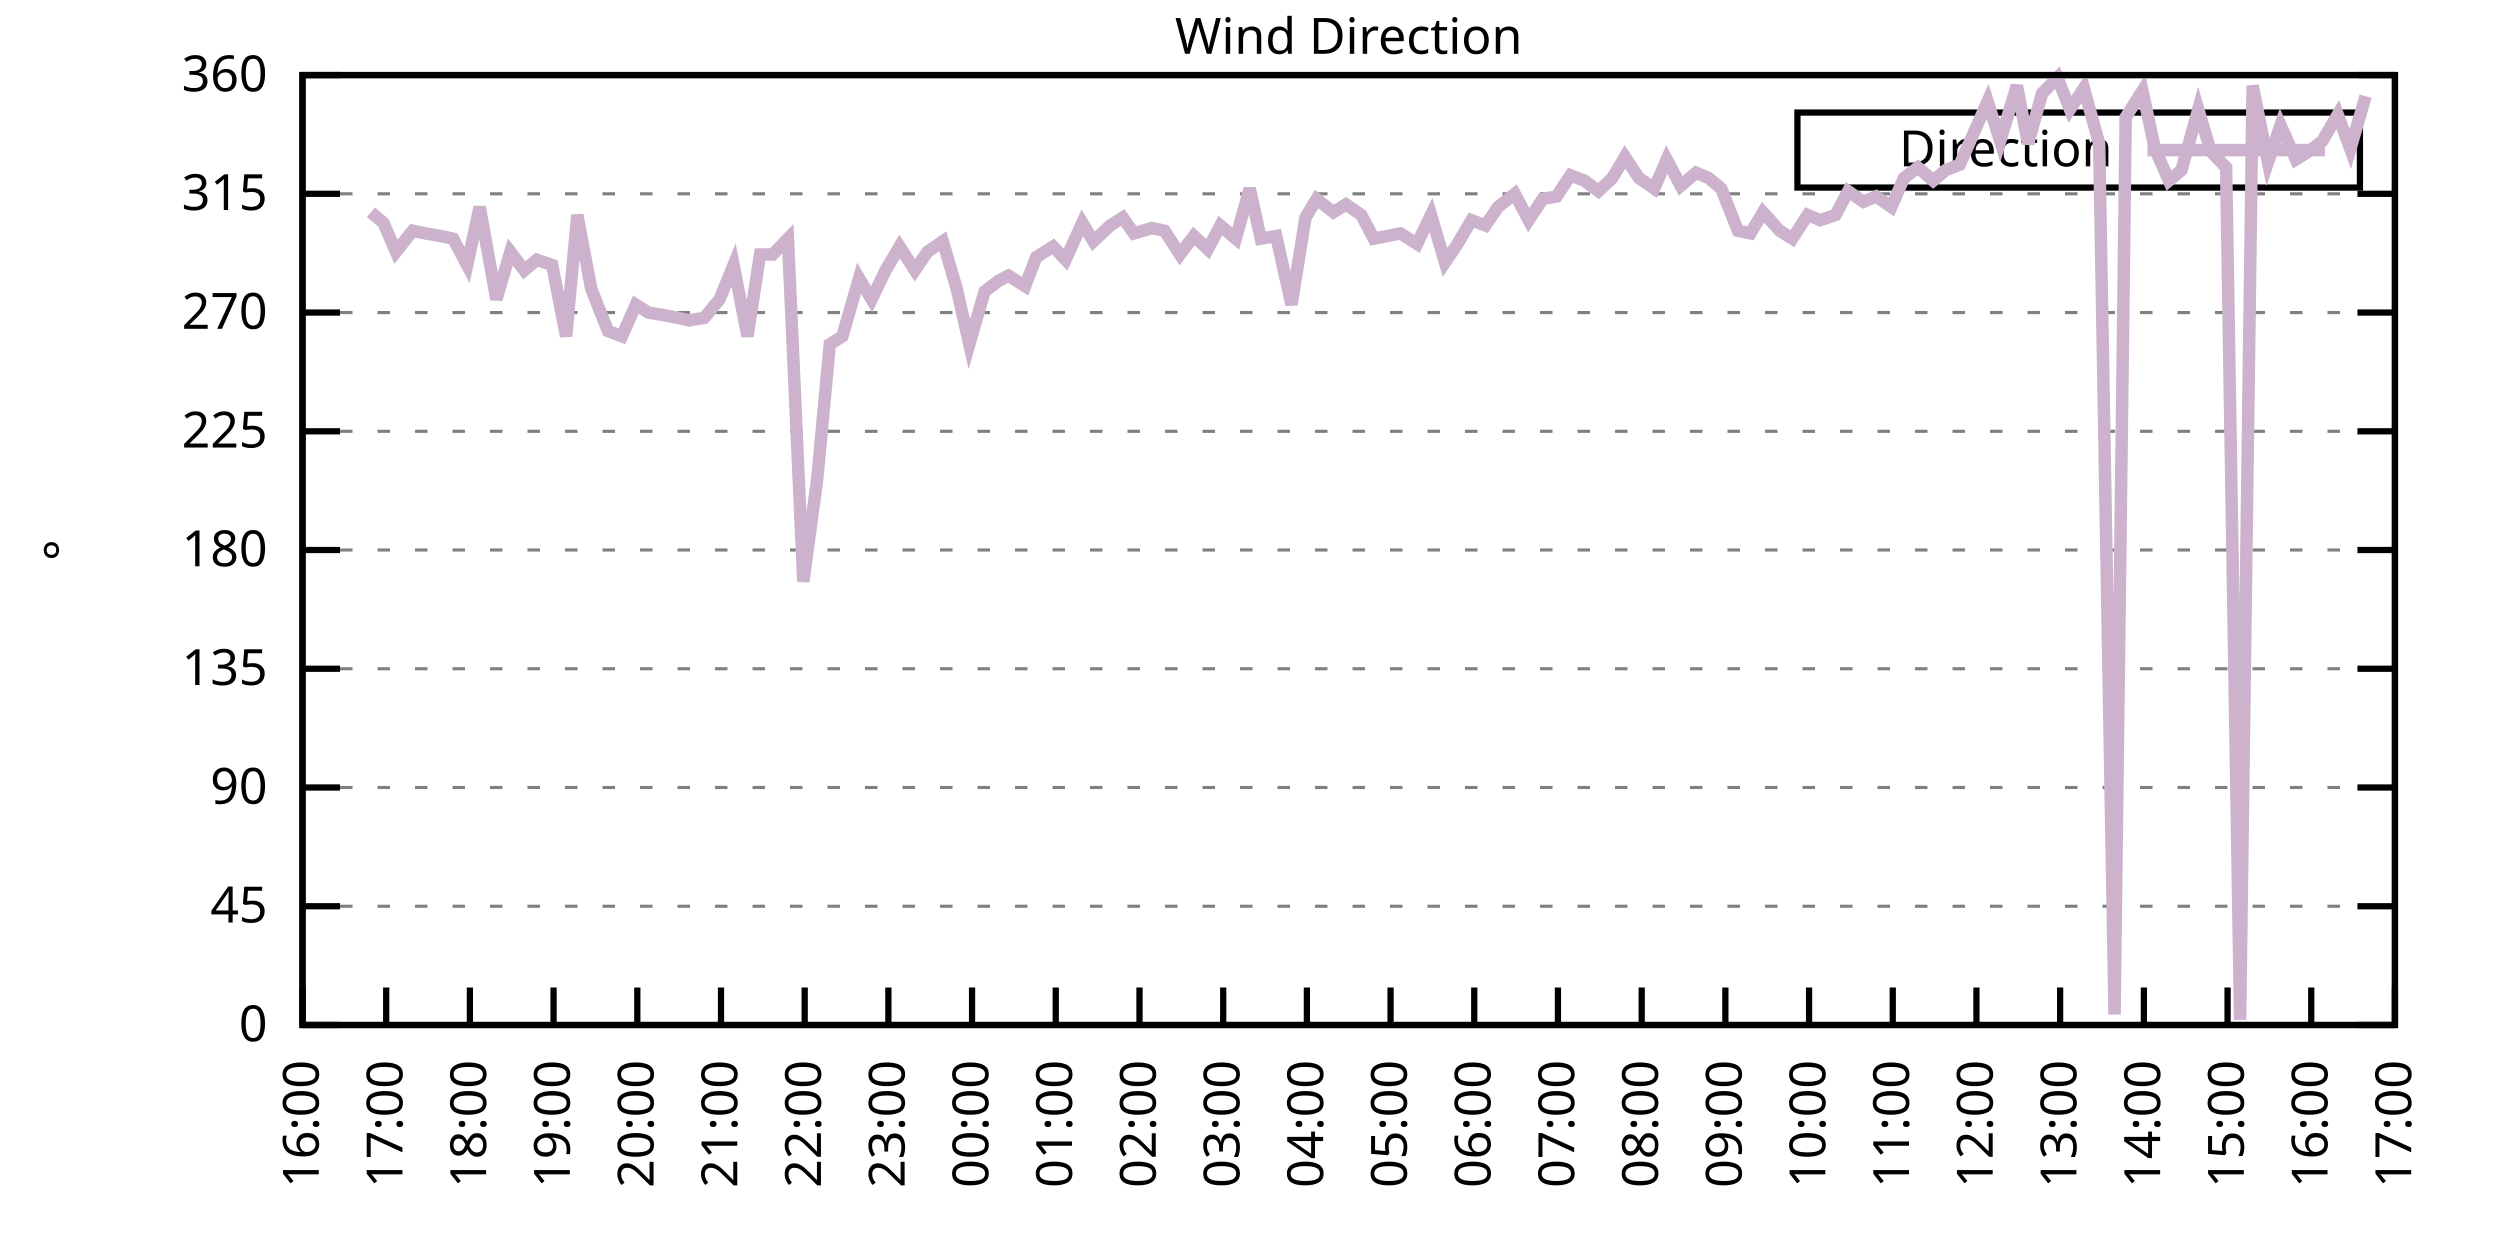
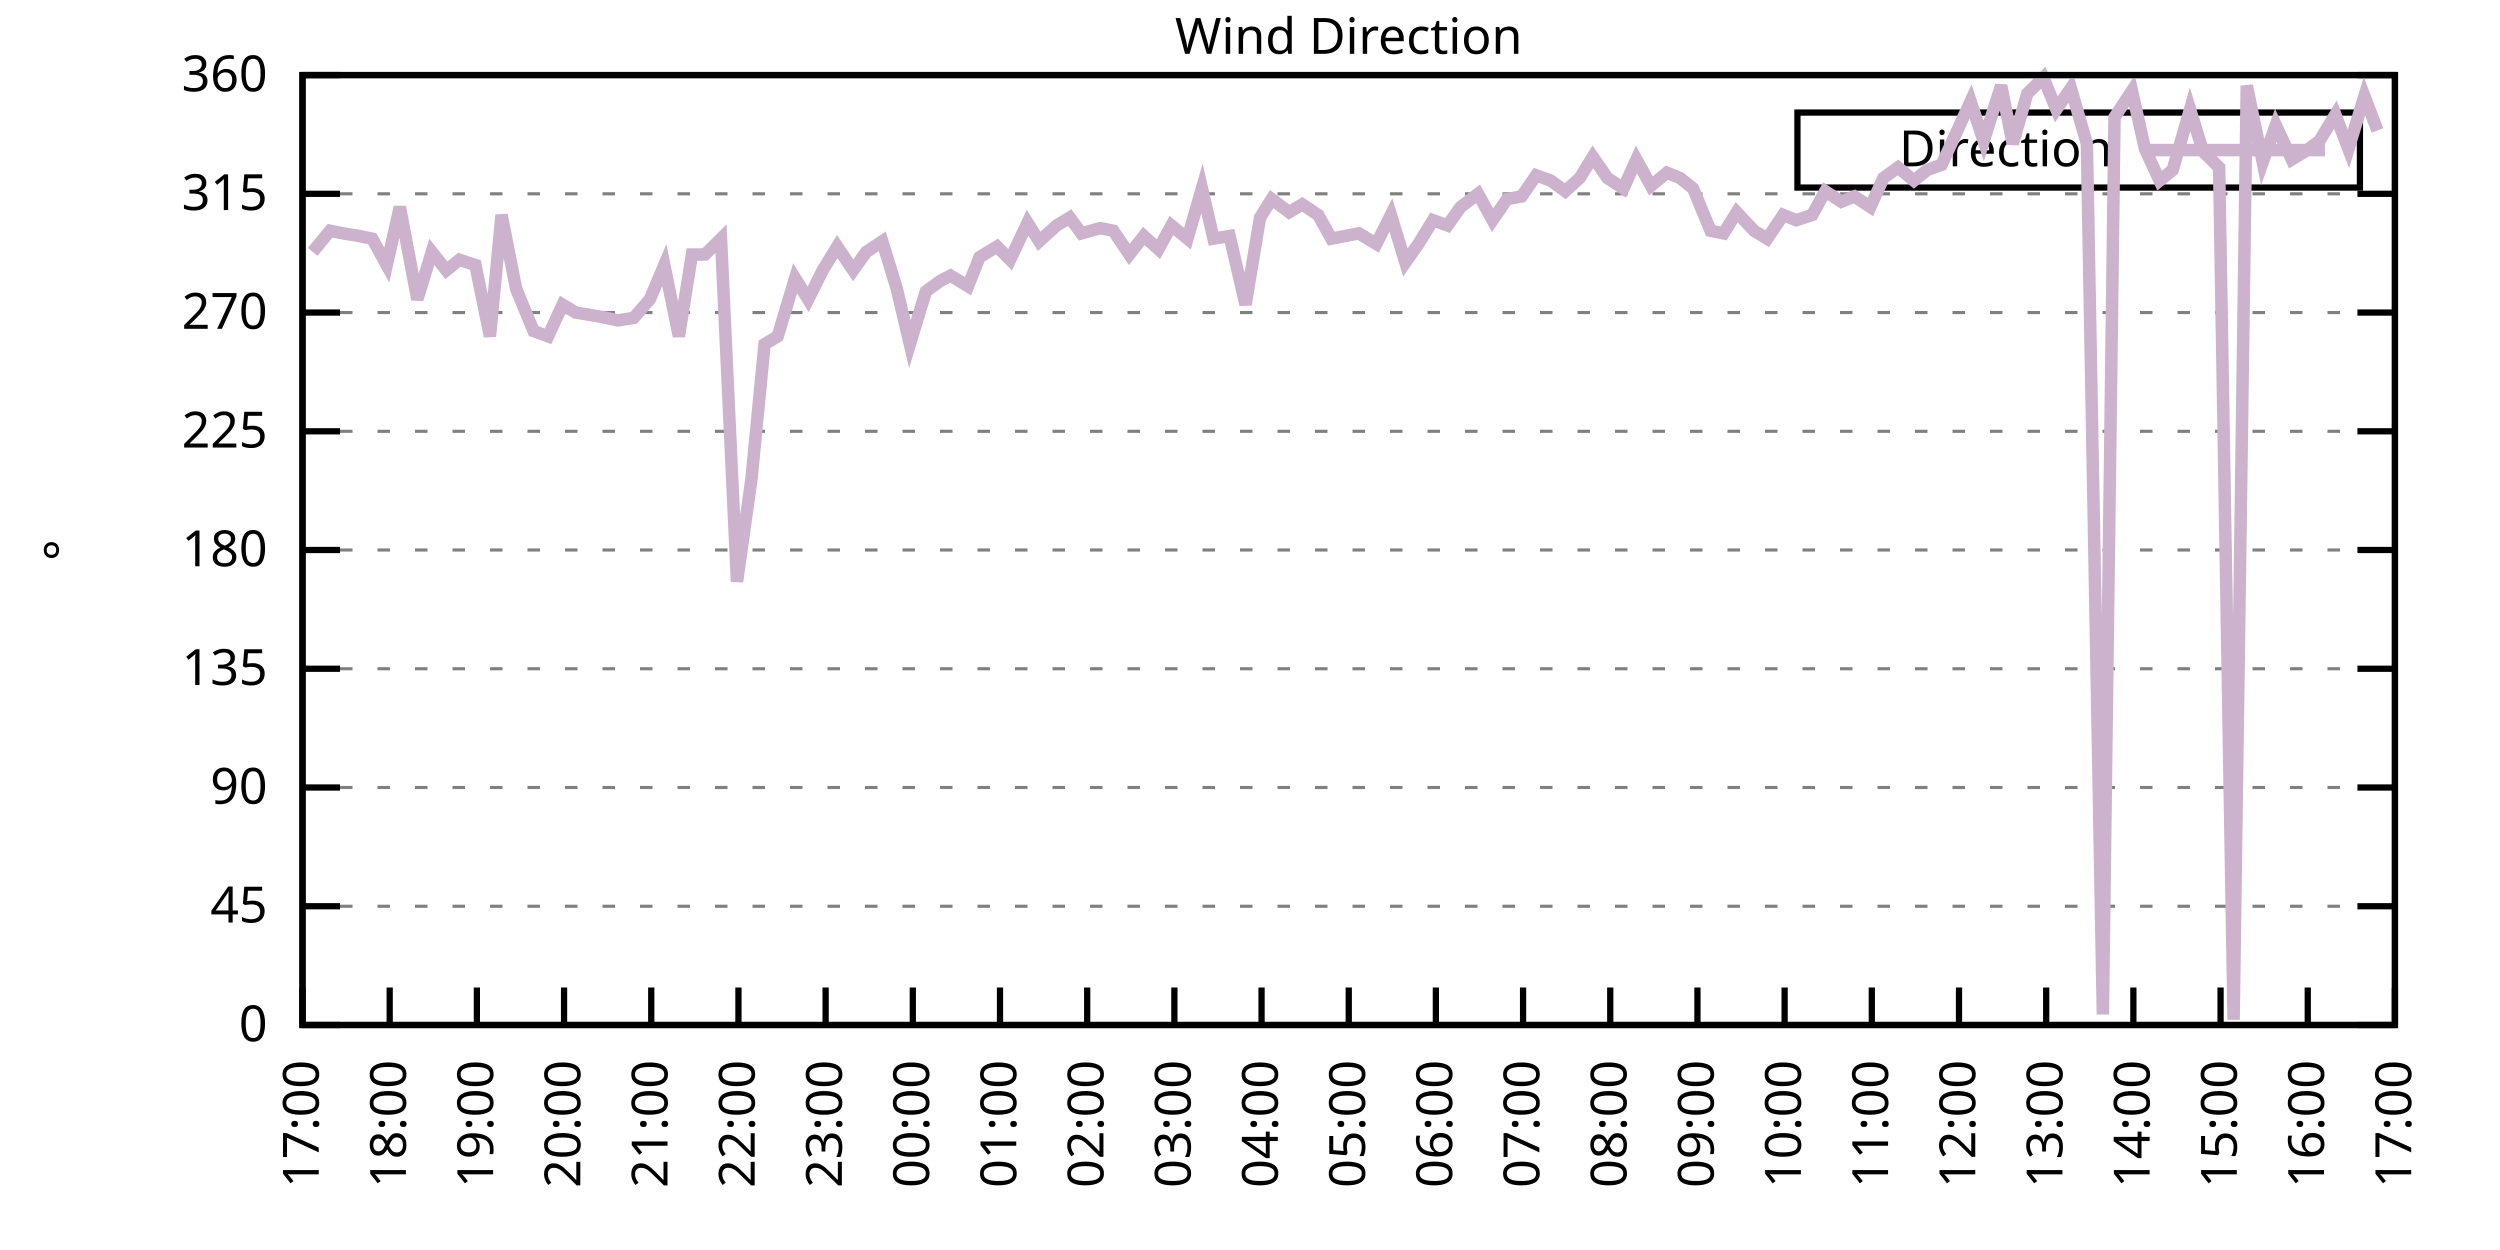
<svg xmlns="http://www.w3.org/2000/svg" xmlns:xlink="http://www.w3.org/1999/xlink" width="400" height="200" viewBox="0 0 400 200">
  <g id="gnuplot_canvas">
    <rect x="0" y="0" width="400" height="200" fill="none" />
    <defs>
      <circle id="gpDot" r="0.5" stroke-width="0.5" stroke="currentColor" />
      <path id="gpPt0" stroke-width="0.333" stroke="currentColor" d="M-1,0 h2 M0,-1 v2" />
      <path id="gpPt1" stroke-width="0.333" stroke="currentColor" d="M-1,-1 L1,1 M1,-1 L-1,1" />
      <path id="gpPt2" stroke-width="0.333" stroke="currentColor" d="M-1,0 L1,0 M0,-1 L0,1 M-1,-1 L1,1 M-1,1 L1,-1" />
      <rect id="gpPt3" stroke-width="0.333" stroke="currentColor" x="-1" y="-1" width="2" height="2" />
      <rect id="gpPt4" stroke-width="0.333" stroke="currentColor" fill="currentColor" x="-1" y="-1" width="2" height="2" />
      <circle id="gpPt5" stroke-width="0.333" stroke="currentColor" cx="0" cy="0" r="1" />
      <use xlink:href="#gpPt5" id="gpPt6" fill="currentColor" stroke="none" />
      <path id="gpPt7" stroke-width="0.333" stroke="currentColor" d="M0,-1.33 L-1.33,0.67 L1.33,0.67 z" />
      <use xlink:href="#gpPt7" id="gpPt8" fill="currentColor" stroke="none" />
      <use xlink:href="#gpPt7" id="gpPt9" stroke="currentColor" transform="rotate(180)" />
      <use xlink:href="#gpPt9" id="gpPt10" fill="currentColor" stroke="none" />
      <use xlink:href="#gpPt3" id="gpPt11" stroke="currentColor" transform="rotate(45)" />
      <use xlink:href="#gpPt11" id="gpPt12" fill="currentColor" stroke="none" />
      <path id="gpPt13" stroke-width="0.333" stroke="currentColor" d="M0,1.330 L1.265,0.411 L0.782,-1.067 L-0.782,-1.076 L-1.265,0.411 z" />
      <use xlink:href="#gpPt13" id="gpPt14" fill="currentColor" stroke="none" />
      <filter id="textbox" filterUnits="objectBoundingBox" x="0" y="0" height="1" width="1">
        <feFlood flood-color="white" flood-opacity="1" result="bgnd" />
        <feComposite in="SourceGraphic" in2="bgnd" operator="atop" />
      </filter>
      <filter id="greybox" filterUnits="objectBoundingBox" x="0" y="0" height="1" width="1">
        <feFlood flood-color="lightgrey" flood-opacity="1" result="grey" />
        <feComposite in="SourceGraphic" in2="grey" operator="atop" />
      </filter>
    </defs>
    <g fill="none" color="white" stroke="currentColor" stroke-width="1.00" stroke-linecap="butt" stroke-linejoin="miter">
</g>
    <g fill="none" color="black" stroke="currentColor" stroke-width="1.00" stroke-linecap="butt" stroke-linejoin="miter">
      <g stroke="none" shape-rendering="crispEdges">
        <polygon fill="rgb(255, 255, 255)" points="48.40,164.00 383.18,164.00 383.18,12.02 48.40,12.02 " />
      </g>
    </g>
    <g fill="none" color="black" stroke="currentColor" stroke-width="1.00" stroke-linecap="butt" stroke-linejoin="miter">
</g>
    <g fill="none" color="black" stroke="black" stroke-width="0.50" stroke-linecap="butt" stroke-linejoin="miter">
</g>
    <g fill="none" color="gray" stroke="currentColor" stroke-width="0.50" stroke-linecap="butt" stroke-linejoin="miter">
      <path stroke="gray" stroke-dasharray="2,4" class="gridline" d="M48.40,164.00 L383.19,164.00  " />
    </g>
    <g fill="none" color="gray" stroke="gray" stroke-width="1.00" stroke-linecap="butt" stroke-linejoin="miter">
</g>
    <g fill="none" color="black" stroke="currentColor" stroke-width="1.00" stroke-linecap="butt" stroke-linejoin="miter">
      <path stroke="black" d="M48.40,164.00 L54.40,164.00 M383.19,164.00 L377.19,164.00  " />
      <g transform="translate(42.80,166.60)" stroke="none" fill="black" font-family="Sans" font-size="8.00" text-anchor="end">
        <text>
          <tspan font-family="Sans"> 0</tspan>
        </text>
      </g>
    </g>
    <g fill="none" color="black" stroke="currentColor" stroke-width="1.00" stroke-linecap="butt" stroke-linejoin="miter">
</g>
    <g fill="none" color="black" stroke="black" stroke-width="0.50" stroke-linecap="butt" stroke-linejoin="miter">
</g>
    <g fill="none" color="gray" stroke="currentColor" stroke-width="0.50" stroke-linecap="butt" stroke-linejoin="miter">
      <path stroke="gray" stroke-dasharray="2,4" class="gridline" d="M48.40,145.00 L383.19,145.00  " />
    </g>
    <g fill="none" color="gray" stroke="gray" stroke-width="1.00" stroke-linecap="butt" stroke-linejoin="miter">
</g>
    <g fill="none" color="black" stroke="currentColor" stroke-width="1.00" stroke-linecap="butt" stroke-linejoin="miter">
      <path stroke="black" d="M48.40,145.00 L54.40,145.00 M383.19,145.00 L377.19,145.00  " />
      <g transform="translate(42.80,147.60)" stroke="none" fill="black" font-family="Sans" font-size="8.00" text-anchor="end">
        <text>
          <tspan font-family="Sans"> 45</tspan>
        </text>
      </g>
    </g>
    <g fill="none" color="black" stroke="currentColor" stroke-width="1.00" stroke-linecap="butt" stroke-linejoin="miter">
</g>
    <g fill="none" color="black" stroke="black" stroke-width="0.50" stroke-linecap="butt" stroke-linejoin="miter">
</g>
    <g fill="none" color="gray" stroke="currentColor" stroke-width="0.50" stroke-linecap="butt" stroke-linejoin="miter">
      <path stroke="gray" stroke-dasharray="2,4" class="gridline" d="M48.40,126.00 L383.19,126.00  " />
    </g>
    <g fill="none" color="gray" stroke="gray" stroke-width="1.00" stroke-linecap="butt" stroke-linejoin="miter">
</g>
    <g fill="none" color="black" stroke="currentColor" stroke-width="1.00" stroke-linecap="butt" stroke-linejoin="miter">
      <path stroke="black" d="M48.40,126.00 L54.40,126.00 M383.19,126.00 L377.19,126.00  " />
      <g transform="translate(42.80,128.60)" stroke="none" fill="black" font-family="Sans" font-size="8.00" text-anchor="end">
        <text>
          <tspan font-family="Sans"> 90</tspan>
        </text>
      </g>
    </g>
    <g fill="none" color="black" stroke="currentColor" stroke-width="1.00" stroke-linecap="butt" stroke-linejoin="miter">
</g>
    <g fill="none" color="black" stroke="black" stroke-width="0.50" stroke-linecap="butt" stroke-linejoin="miter">
</g>
    <g fill="none" color="gray" stroke="currentColor" stroke-width="0.50" stroke-linecap="butt" stroke-linejoin="miter">
      <path stroke="gray" stroke-dasharray="2,4" class="gridline" d="M48.40,107.00 L383.19,107.00  " />
    </g>
    <g fill="none" color="gray" stroke="gray" stroke-width="1.00" stroke-linecap="butt" stroke-linejoin="miter">
</g>
    <g fill="none" color="black" stroke="currentColor" stroke-width="1.00" stroke-linecap="butt" stroke-linejoin="miter">
      <path stroke="black" d="M48.40,107.00 L54.40,107.00 M383.19,107.00 L377.19,107.00  " />
      <g transform="translate(42.80,109.60)" stroke="none" fill="black" font-family="Sans" font-size="8.00" text-anchor="end">
        <text>
          <tspan font-family="Sans"> 135</tspan>
        </text>
      </g>
    </g>
    <g fill="none" color="black" stroke="currentColor" stroke-width="1.00" stroke-linecap="butt" stroke-linejoin="miter">
</g>
    <g fill="none" color="black" stroke="black" stroke-width="0.50" stroke-linecap="butt" stroke-linejoin="miter">
</g>
    <g fill="none" color="gray" stroke="currentColor" stroke-width="0.50" stroke-linecap="butt" stroke-linejoin="miter">
      <path stroke="gray" stroke-dasharray="2,4" class="gridline" d="M48.40,88.00 L383.19,88.00  " />
    </g>
    <g fill="none" color="gray" stroke="gray" stroke-width="1.00" stroke-linecap="butt" stroke-linejoin="miter">
</g>
    <g fill="none" color="black" stroke="currentColor" stroke-width="1.00" stroke-linecap="butt" stroke-linejoin="miter">
      <path stroke="black" d="M48.40,88.00 L54.40,88.00 M383.19,88.00 L377.19,88.00  " />
      <g transform="translate(42.80,90.60)" stroke="none" fill="black" font-family="Sans" font-size="8.00" text-anchor="end">
        <text>
          <tspan font-family="Sans"> 180</tspan>
        </text>
      </g>
    </g>
    <g fill="none" color="black" stroke="currentColor" stroke-width="1.00" stroke-linecap="butt" stroke-linejoin="miter">
</g>
    <g fill="none" color="black" stroke="black" stroke-width="0.50" stroke-linecap="butt" stroke-linejoin="miter">
</g>
    <g fill="none" color="gray" stroke="currentColor" stroke-width="0.50" stroke-linecap="butt" stroke-linejoin="miter">
      <path stroke="gray" stroke-dasharray="2,4" class="gridline" d="M48.40,69.01 L383.19,69.01  " />
    </g>
    <g fill="none" color="gray" stroke="gray" stroke-width="1.00" stroke-linecap="butt" stroke-linejoin="miter">
</g>
    <g fill="none" color="black" stroke="currentColor" stroke-width="1.00" stroke-linecap="butt" stroke-linejoin="miter">
      <path stroke="black" d="M48.40,69.01 L54.40,69.01 M383.19,69.01 L377.19,69.01  " />
      <g transform="translate(42.80,71.61)" stroke="none" fill="black" font-family="Sans" font-size="8.00" text-anchor="end">
        <text>
          <tspan font-family="Sans"> 225</tspan>
        </text>
      </g>
    </g>
    <g fill="none" color="black" stroke="currentColor" stroke-width="1.00" stroke-linecap="butt" stroke-linejoin="miter">
</g>
    <g fill="none" color="black" stroke="black" stroke-width="0.50" stroke-linecap="butt" stroke-linejoin="miter">
</g>
    <g fill="none" color="gray" stroke="currentColor" stroke-width="0.50" stroke-linecap="butt" stroke-linejoin="miter">
      <path stroke="gray" stroke-dasharray="2,4" class="gridline" d="M48.40,50.01 L383.19,50.01  " />
    </g>
    <g fill="none" color="gray" stroke="gray" stroke-width="1.00" stroke-linecap="butt" stroke-linejoin="miter">
</g>
    <g fill="none" color="black" stroke="currentColor" stroke-width="1.00" stroke-linecap="butt" stroke-linejoin="miter">
      <path stroke="black" d="M48.40,50.01 L54.40,50.01 M383.19,50.01 L377.19,50.01  " />
      <g transform="translate(42.80,52.61)" stroke="none" fill="black" font-family="Sans" font-size="8.00" text-anchor="end">
        <text>
          <tspan font-family="Sans"> 270</tspan>
        </text>
      </g>
    </g>
    <g fill="none" color="black" stroke="currentColor" stroke-width="1.00" stroke-linecap="butt" stroke-linejoin="miter">
</g>
    <g fill="none" color="black" stroke="black" stroke-width="0.50" stroke-linecap="butt" stroke-linejoin="miter">
</g>
    <g fill="none" color="gray" stroke="currentColor" stroke-width="0.50" stroke-linecap="butt" stroke-linejoin="miter">
      <path stroke="gray" stroke-dasharray="2,4" class="gridline" d="M48.40,31.01 L383.19,31.01  " />
    </g>
    <g fill="none" color="gray" stroke="gray" stroke-width="1.00" stroke-linecap="butt" stroke-linejoin="miter">
</g>
    <g fill="none" color="black" stroke="currentColor" stroke-width="1.00" stroke-linecap="butt" stroke-linejoin="miter">
      <path stroke="black" d="M48.40,31.01 L54.40,31.01 M383.19,31.01 L377.19,31.01  " />
      <g transform="translate(42.80,33.61)" stroke="none" fill="black" font-family="Sans" font-size="8.00" text-anchor="end">
        <text>
          <tspan font-family="Sans"> 315</tspan>
        </text>
      </g>
    </g>
    <g fill="none" color="black" stroke="currentColor" stroke-width="1.00" stroke-linecap="butt" stroke-linejoin="miter">
</g>
    <g fill="none" color="black" stroke="black" stroke-width="0.50" stroke-linecap="butt" stroke-linejoin="miter">
</g>
    <g fill="none" color="gray" stroke="currentColor" stroke-width="0.50" stroke-linecap="butt" stroke-linejoin="miter">
      <path stroke="gray" stroke-dasharray="2,4" class="gridline" d="M48.40,12.01 L383.19,12.01  " />
    </g>
    <g fill="none" color="gray" stroke="gray" stroke-width="1.00" stroke-linecap="butt" stroke-linejoin="miter">
</g>
    <g fill="none" color="black" stroke="currentColor" stroke-width="1.00" stroke-linecap="butt" stroke-linejoin="miter">
      <path stroke="black" d="M48.40,12.01 L54.40,12.01 M383.19,12.01 L377.19,12.01  " />
      <g transform="translate(42.80,14.61)" stroke="none" fill="black" font-family="Sans" font-size="8.00" text-anchor="end">
        <text>
          <tspan font-family="Sans"> 360</tspan>
        </text>
      </g>
    </g>
    <g fill="none" color="black" stroke="currentColor" stroke-width="1.00" stroke-linecap="butt" stroke-linejoin="miter">
      <path stroke="black" d="M48.40,164.00 L48.40,158.00  " />
      <g transform="translate(51.00,169.60) rotate(270.00)" stroke="none" fill="black" font-family="Sans" font-size="8.00" text-anchor="end">
        <text>
-           <tspan font-family="Sans">16:00</tspan>
-         </text>
-       </g>
-     </g>
-     <g fill="none" color="black" stroke="currentColor" stroke-width="1.00" stroke-linecap="butt" stroke-linejoin="miter">
-       <path stroke="black" d="M61.79,164.00 L61.79,158.00  " />
-       <g transform="translate(64.39,169.60) rotate(270.00)" stroke="none" fill="black" font-family="Sans" font-size="8.00" text-anchor="end">
-         <text>
          <tspan font-family="Sans">17:00</tspan>
        </text>
      </g>
    </g>
    <g fill="none" color="black" stroke="currentColor" stroke-width="1.00" stroke-linecap="butt" stroke-linejoin="miter">
-       <path stroke="black" d="M75.18,164.00 L75.18,158.00  " />
-       <g transform="translate(77.78,169.60) rotate(270.00)" stroke="none" fill="black" font-family="Sans" font-size="8.00" text-anchor="end">
+       <path stroke="black" d="M62.35,164.00 L62.35,158.00  " />
+       <g transform="translate(64.95,169.60) rotate(270.00)" stroke="none" fill="black" font-family="Sans" font-size="8.00" text-anchor="end">
        <text>
          <tspan font-family="Sans">18:00</tspan>
        </text>
      </g>
    </g>
    <g fill="none" color="black" stroke="currentColor" stroke-width="1.00" stroke-linecap="butt" stroke-linejoin="miter">
-       <path stroke="black" d="M88.57,164.00 L88.57,158.00  " />
-       <g transform="translate(91.17,169.60) rotate(270.00)" stroke="none" fill="black" font-family="Sans" font-size="8.00" text-anchor="end">
+       <path stroke="black" d="M76.30,164.00 L76.30,158.00  " />
+       <g transform="translate(78.90,169.60) rotate(270.00)" stroke="none" fill="black" font-family="Sans" font-size="8.00" text-anchor="end">
        <text>
          <tspan font-family="Sans">19:00</tspan>
        </text>
      </g>
    </g>
    <g fill="none" color="black" stroke="currentColor" stroke-width="1.00" stroke-linecap="butt" stroke-linejoin="miter">
-       <path stroke="black" d="M101.97,164.00 L101.97,158.00  " />
-       <g transform="translate(104.57,169.60) rotate(270.00)" stroke="none" fill="black" font-family="Sans" font-size="8.00" text-anchor="end">
+       <path stroke="black" d="M90.25,164.00 L90.25,158.00  " />
+       <g transform="translate(92.85,169.60) rotate(270.00)" stroke="none" fill="black" font-family="Sans" font-size="8.00" text-anchor="end">
        <text>
          <tspan font-family="Sans">20:00</tspan>
        </text>
      </g>
    </g>
    <g fill="none" color="black" stroke="currentColor" stroke-width="1.00" stroke-linecap="butt" stroke-linejoin="miter">
-       <path stroke="black" d="M115.36,164.00 L115.36,158.00  " />
-       <g transform="translate(117.96,169.60) rotate(270.00)" stroke="none" fill="black" font-family="Sans" font-size="8.00" text-anchor="end">
+       <path stroke="black" d="M104.20,164.00 L104.20,158.00  " />
+       <g transform="translate(106.80,169.60) rotate(270.00)" stroke="none" fill="black" font-family="Sans" font-size="8.00" text-anchor="end">
        <text>
          <tspan font-family="Sans">21:00</tspan>
        </text>
      </g>
    </g>
    <g fill="none" color="black" stroke="currentColor" stroke-width="1.00" stroke-linecap="butt" stroke-linejoin="miter">
-       <path stroke="black" d="M128.75,164.00 L128.75,158.00  " />
-       <g transform="translate(131.35,169.60) rotate(270.00)" stroke="none" fill="black" font-family="Sans" font-size="8.00" text-anchor="end">
+       <path stroke="black" d="M118.15,164.00 L118.15,158.00  " />
+       <g transform="translate(120.75,169.60) rotate(270.00)" stroke="none" fill="black" font-family="Sans" font-size="8.00" text-anchor="end">
        <text>
          <tspan font-family="Sans">22:00</tspan>
        </text>
      </g>
    </g>
    <g fill="none" color="black" stroke="currentColor" stroke-width="1.00" stroke-linecap="butt" stroke-linejoin="miter">
-       <path stroke="black" d="M142.14,164.00 L142.14,158.00  " />
-       <g transform="translate(144.74,169.60) rotate(270.00)" stroke="none" fill="black" font-family="Sans" font-size="8.00" text-anchor="end">
+       <path stroke="black" d="M132.10,164.00 L132.10,158.00  " />
+       <g transform="translate(134.70,169.60) rotate(270.00)" stroke="none" fill="black" font-family="Sans" font-size="8.00" text-anchor="end">
        <text>
          <tspan font-family="Sans">23:00</tspan>
        </text>
      </g>
    </g>
    <g fill="none" color="black" stroke="currentColor" stroke-width="1.00" stroke-linecap="butt" stroke-linejoin="miter">
-       <path stroke="black" d="M155.53,164.00 L155.53,158.00  " />
-       <g transform="translate(158.13,169.60) rotate(270.00)" stroke="none" fill="black" font-family="Sans" font-size="8.00" text-anchor="end">
+       <path stroke="black" d="M146.05,164.00 L146.05,158.00  " />
+       <g transform="translate(148.65,169.60) rotate(270.00)" stroke="none" fill="black" font-family="Sans" font-size="8.00" text-anchor="end">
        <text>
          <tspan font-family="Sans">00:00</tspan>
        </text>
      </g>
    </g>
    <g fill="none" color="black" stroke="currentColor" stroke-width="1.00" stroke-linecap="butt" stroke-linejoin="miter">
-       <path stroke="black" d="M168.92,164.00 L168.92,158.00  " />
-       <g transform="translate(171.52,169.60) rotate(270.00)" stroke="none" fill="black" font-family="Sans" font-size="8.00" text-anchor="end">
+       <path stroke="black" d="M160.00,164.00 L160.00,158.00  " />
+       <g transform="translate(162.60,169.60) rotate(270.00)" stroke="none" fill="black" font-family="Sans" font-size="8.00" text-anchor="end">
        <text>
          <tspan font-family="Sans">01:00</tspan>
        </text>
      </g>
    </g>
    <g fill="none" color="black" stroke="currentColor" stroke-width="1.00" stroke-linecap="butt" stroke-linejoin="miter">
-       <path stroke="black" d="M182.32,164.00 L182.32,158.00  " />
-       <g transform="translate(184.92,169.60) rotate(270.00)" stroke="none" fill="black" font-family="Sans" font-size="8.00" text-anchor="end">
+       <path stroke="black" d="M173.95,164.00 L173.95,158.00  " />
+       <g transform="translate(176.55,169.60) rotate(270.00)" stroke="none" fill="black" font-family="Sans" font-size="8.00" text-anchor="end">
        <text>
          <tspan font-family="Sans">02:00</tspan>
        </text>
      </g>
    </g>
    <g fill="none" color="black" stroke="currentColor" stroke-width="1.00" stroke-linecap="butt" stroke-linejoin="miter">
-       <path stroke="black" d="M195.71,164.00 L195.71,158.00  " />
-       <g transform="translate(198.31,169.60) rotate(270.00)" stroke="none" fill="black" font-family="Sans" font-size="8.00" text-anchor="end">
+       <path stroke="black" d="M187.90,164.00 L187.90,158.00  " />
+       <g transform="translate(190.50,169.60) rotate(270.00)" stroke="none" fill="black" font-family="Sans" font-size="8.00" text-anchor="end">
        <text>
          <tspan font-family="Sans">03:00</tspan>
        </text>
      </g>
    </g>
    <g fill="none" color="black" stroke="currentColor" stroke-width="1.00" stroke-linecap="butt" stroke-linejoin="miter">
-       <path stroke="black" d="M209.10,164.00 L209.10,158.00  " />
-       <g transform="translate(211.70,169.60) rotate(270.00)" stroke="none" fill="black" font-family="Sans" font-size="8.00" text-anchor="end">
+       <path stroke="black" d="M201.85,164.00 L201.85,158.00  " />
+       <g transform="translate(204.45,169.60) rotate(270.00)" stroke="none" fill="black" font-family="Sans" font-size="8.00" text-anchor="end">
        <text>
          <tspan font-family="Sans">04:00</tspan>
        </text>
      </g>
    </g>
    <g fill="none" color="black" stroke="currentColor" stroke-width="1.00" stroke-linecap="butt" stroke-linejoin="miter">
-       <path stroke="black" d="M222.49,164.00 L222.49,158.00  " />
-       <g transform="translate(225.09,169.60) rotate(270.00)" stroke="none" fill="black" font-family="Sans" font-size="8.00" text-anchor="end">
+       <path stroke="black" d="M215.80,164.00 L215.80,158.00  " />
+       <g transform="translate(218.40,169.60) rotate(270.00)" stroke="none" fill="black" font-family="Sans" font-size="8.00" text-anchor="end">
        <text>
          <tspan font-family="Sans">05:00</tspan>
        </text>
      </g>
    </g>
    <g fill="none" color="black" stroke="currentColor" stroke-width="1.00" stroke-linecap="butt" stroke-linejoin="miter">
-       <path stroke="black" d="M235.88,164.00 L235.88,158.00  " />
-       <g transform="translate(238.48,169.60) rotate(270.00)" stroke="none" fill="black" font-family="Sans" font-size="8.00" text-anchor="end">
+       <path stroke="black" d="M229.74,164.00 L229.74,158.00  " />
+       <g transform="translate(232.34,169.60) rotate(270.00)" stroke="none" fill="black" font-family="Sans" font-size="8.00" text-anchor="end">
        <text>
          <tspan font-family="Sans">06:00</tspan>
        </text>
      </g>
    </g>
    <g fill="none" color="black" stroke="currentColor" stroke-width="1.00" stroke-linecap="butt" stroke-linejoin="miter">
-       <path stroke="black" d="M249.27,164.00 L249.27,158.00  " />
-       <g transform="translate(251.87,169.60) rotate(270.00)" stroke="none" fill="black" font-family="Sans" font-size="8.00" text-anchor="end">
+       <path stroke="black" d="M243.69,164.00 L243.69,158.00  " />
+       <g transform="translate(246.29,169.60) rotate(270.00)" stroke="none" fill="black" font-family="Sans" font-size="8.00" text-anchor="end">
        <text>
          <tspan font-family="Sans">07:00</tspan>
        </text>
      </g>
    </g>
    <g fill="none" color="black" stroke="currentColor" stroke-width="1.00" stroke-linecap="butt" stroke-linejoin="miter">
-       <path stroke="black" d="M262.67,164.00 L262.67,158.00  " />
-       <g transform="translate(265.27,169.60) rotate(270.00)" stroke="none" fill="black" font-family="Sans" font-size="8.00" text-anchor="end">
+       <path stroke="black" d="M257.64,164.00 L257.64,158.00  " />
+       <g transform="translate(260.24,169.60) rotate(270.00)" stroke="none" fill="black" font-family="Sans" font-size="8.00" text-anchor="end">
        <text>
          <tspan font-family="Sans">08:00</tspan>
        </text>
      </g>
    </g>
    <g fill="none" color="black" stroke="currentColor" stroke-width="1.00" stroke-linecap="butt" stroke-linejoin="miter">
-       <path stroke="black" d="M276.06,164.00 L276.06,158.00  " />
-       <g transform="translate(278.66,169.60) rotate(270.00)" stroke="none" fill="black" font-family="Sans" font-size="8.00" text-anchor="end">
+       <path stroke="black" d="M271.59,164.00 L271.59,158.00  " />
+       <g transform="translate(274.19,169.60) rotate(270.00)" stroke="none" fill="black" font-family="Sans" font-size="8.00" text-anchor="end">
        <text>
          <tspan font-family="Sans">09:00</tspan>
        </text>
      </g>
    </g>
    <g fill="none" color="black" stroke="currentColor" stroke-width="1.00" stroke-linecap="butt" stroke-linejoin="miter">
-       <path stroke="black" d="M289.45,164.00 L289.45,158.00  " />
-       <g transform="translate(292.05,169.60) rotate(270.00)" stroke="none" fill="black" font-family="Sans" font-size="8.00" text-anchor="end">
+       <path stroke="black" d="M285.54,164.00 L285.54,158.00  " />
+       <g transform="translate(288.14,169.60) rotate(270.00)" stroke="none" fill="black" font-family="Sans" font-size="8.00" text-anchor="end">
        <text>
          <tspan font-family="Sans">10:00</tspan>
        </text>
      </g>
    </g>
    <g fill="none" color="black" stroke="currentColor" stroke-width="1.00" stroke-linecap="butt" stroke-linejoin="miter">
-       <path stroke="black" d="M302.84,164.00 L302.84,158.00  " />
-       <g transform="translate(305.44,169.60) rotate(270.00)" stroke="none" fill="black" font-family="Sans" font-size="8.00" text-anchor="end">
+       <path stroke="black" d="M299.49,164.00 L299.49,158.00  " />
+       <g transform="translate(302.09,169.60) rotate(270.00)" stroke="none" fill="black" font-family="Sans" font-size="8.00" text-anchor="end">
        <text>
          <tspan font-family="Sans">11:00</tspan>
        </text>
      </g>
    </g>
    <g fill="none" color="black" stroke="currentColor" stroke-width="1.00" stroke-linecap="butt" stroke-linejoin="miter">
-       <path stroke="black" d="M316.23,164.00 L316.23,158.00  " />
-       <g transform="translate(318.83,169.60) rotate(270.00)" stroke="none" fill="black" font-family="Sans" font-size="8.00" text-anchor="end">
+       <path stroke="black" d="M313.44,164.00 L313.44,158.00  " />
+       <g transform="translate(316.04,169.60) rotate(270.00)" stroke="none" fill="black" font-family="Sans" font-size="8.00" text-anchor="end">
        <text>
          <tspan font-family="Sans">12:00</tspan>
        </text>
      </g>
    </g>
    <g fill="none" color="black" stroke="currentColor" stroke-width="1.00" stroke-linecap="butt" stroke-linejoin="miter">
-       <path stroke="black" d="M329.62,164.00 L329.62,158.00  " />
-       <g transform="translate(332.22,169.60) rotate(270.00)" stroke="none" fill="black" font-family="Sans" font-size="8.00" text-anchor="end">
+       <path stroke="black" d="M327.39,164.00 L327.39,158.00  " />
+       <g transform="translate(329.99,169.60) rotate(270.00)" stroke="none" fill="black" font-family="Sans" font-size="8.00" text-anchor="end">
        <text>
          <tspan font-family="Sans">13:00</tspan>
        </text>
      </g>
    </g>
    <g fill="none" color="black" stroke="currentColor" stroke-width="1.00" stroke-linecap="butt" stroke-linejoin="miter">
-       <path stroke="black" d="M343.02,164.00 L343.02,158.00  " />
-       <g transform="translate(345.62,169.60) rotate(270.00)" stroke="none" fill="black" font-family="Sans" font-size="8.00" text-anchor="end">
+       <path stroke="black" d="M341.34,164.00 L341.34,158.00  " />
+       <g transform="translate(343.94,169.60) rotate(270.00)" stroke="none" fill="black" font-family="Sans" font-size="8.00" text-anchor="end">
        <text>
          <tspan font-family="Sans">14:00</tspan>
        </text>
      </g>
    </g>
    <g fill="none" color="black" stroke="currentColor" stroke-width="1.00" stroke-linecap="butt" stroke-linejoin="miter">
-       <path stroke="black" d="M356.41,164.00 L356.41,158.00  " />
-       <g transform="translate(359.01,169.60) rotate(270.00)" stroke="none" fill="black" font-family="Sans" font-size="8.00" text-anchor="end">
+       <path stroke="black" d="M355.29,164.00 L355.29,158.00  " />
+       <g transform="translate(357.89,169.60) rotate(270.00)" stroke="none" fill="black" font-family="Sans" font-size="8.00" text-anchor="end">
        <text>
          <tspan font-family="Sans">15:00</tspan>
        </text>
      </g>
    </g>
    <g fill="none" color="black" stroke="currentColor" stroke-width="1.00" stroke-linecap="butt" stroke-linejoin="miter">
-       <path stroke="black" d="M369.80,164.00 L369.80,158.00  " />
-       <g transform="translate(372.40,169.60) rotate(270.00)" stroke="none" fill="black" font-family="Sans" font-size="8.00" text-anchor="end">
+       <path stroke="black" d="M369.24,164.00 L369.24,158.00  " />
+       <g transform="translate(371.84,169.60) rotate(270.00)" stroke="none" fill="black" font-family="Sans" font-size="8.00" text-anchor="end">
        <text>
          <tspan font-family="Sans">16:00</tspan>
        </text>
      </g>
    </g>
    <g fill="none" color="black" stroke="currentColor" stroke-width="1.00" stroke-linecap="butt" stroke-linejoin="miter">
      <path stroke="black" d="M383.19,164.00 L383.19,158.00  " />
      <g transform="translate(385.79,169.60) rotate(270.00)" stroke="none" fill="black" font-family="Sans" font-size="8.00" text-anchor="end">
        <text>
          <tspan font-family="Sans">17:00</tspan>
        </text>
      </g>
    </g>
    <g fill="none" color="black" stroke="currentColor" stroke-width="1.00" stroke-linecap="butt" stroke-linejoin="miter">
</g>
    <g fill="none" color="black" stroke="currentColor" stroke-width="1.00" stroke-linecap="butt" stroke-linejoin="miter">
      <path stroke="black" d="M48.40,12.01 L48.40,164.00 L383.19,164.00 L383.19,12.01 L48.40,12.01 Z  " />
    </g>
    <g fill="none" color="black" stroke="currentColor" stroke-width="1.00" stroke-linecap="butt" stroke-linejoin="miter">
</g>
    <g fill="none" color="black" stroke="currentColor" stroke-width="1.00" stroke-linecap="butt" stroke-linejoin="miter">
      <path stroke="black" d="M287.59,30.01 L287.59,18.01 L377.59,18.01 L377.59,30.01 L287.59,30.01 Z  " />
    </g>
    <g id="Wind_direction_plot_1">
      <g fill="none" color="white" stroke="black" stroke-width="2.00" stroke-linecap="butt" stroke-linejoin="miter">
</g>
      <g fill="none" color="black" stroke="currentColor" stroke-width="2.00" stroke-linecap="butt" stroke-linejoin="miter">
        <g transform="translate(337.99,26.61)" stroke="none" fill="black" font-family="Sans" font-size="8.00" text-anchor="end">
          <text>
            <tspan font-family="Sans">Direction</tspan>
          </text>
        </g>
      </g>
      <g fill="none" color="black" stroke="currentColor" stroke-width="2.00" stroke-linecap="butt" stroke-linejoin="miter">
-         <path stroke="rgb(204, 178, 204)" d="M343.59,24.01 L371.99,24.01 M59.34,33.96 L61.35,35.65 L63.35,40.30 L66.03,36.92 L68.04,37.34 L70.50,37.76   L72.50,38.19 L74.74,42.41 L76.75,33.12 L79.42,47.90 L81.66,40.30 L83.89,43.25 L85.90,41.56 L88.35,42.41   L90.58,53.81 L92.37,34.39 L94.60,46.21 L97.28,52.96 L99.51,53.81 L101.74,48.74 L103.75,50.01 L106.21,50.43   L108.44,50.85 L110.22,51.27 L112.68,50.85 L115.13,47.90 L117.37,42.41 L119.60,53.81 L121.61,40.72 L123.62,40.72   L126.07,38.19 L128.53,93.07 L130.76,76.61 L132.77,55.07 L134.78,53.81 L137.45,44.52 L139.46,47.90 L141.69,43.25   L143.93,39.45 L146.38,43.25 L148.39,40.30 L150.85,38.61 L153.08,46.21 L155.09,55.07 L157.54,46.63 L159.77,44.94   L161.34,44.10 L164.01,45.79 L165.80,41.14 L168.48,39.45 L170.49,41.56 L173.17,35.65 L174.95,38.61 L177.63,36.08   L179.64,34.81 L181.42,37.34 L184.32,36.50 L186.33,36.92 L188.79,40.72 L191.02,37.76 L193.25,39.87 L195.26,36.08   L197.72,38.19 L199.95,30.16 L201.73,38.19 L204.19,37.76 L206.64,48.74 L208.88,34.81 L210.66,31.85 L213.34,33.96   L215.35,32.70 L217.80,34.39 L219.81,38.19 L224.05,37.34 L226.73,39.03 L228.96,34.39 L231.20,41.99 L233.20,39.03   L235.44,35.23 L237.67,36.08 L239.68,33.12 L242.36,31.01 L244.59,35.23 L246.82,31.85 L249.05,31.43 L251.28,28.05   L253.51,28.90 L255.75,30.59 L257.98,28.48 L259.99,25.10 L262.22,28.48 L264.67,30.16 L266.68,25.52 L268.92,29.74   L271.37,27.63 L273.38,28.48 L275.39,30.16 L278.07,36.92 L280.07,37.34 L282.08,33.96 L284.76,36.92 L286.77,38.19   L289.23,34.39 L291.23,35.23 L293.69,34.39 L295.70,30.59 L298.15,32.28 L300.16,31.43 L302.62,33.12 L304.63,28.48   L306.86,26.79 L309.31,28.90 L311.32,27.21 L313.55,26.36 L315.79,21.30 L318.02,16.23 L320.03,22.56 L322.70,13.70   L324.49,22.99 L326.72,14.97 L329.18,12.43 L331.19,17.50 L333.42,14.12 L335.87,22.99 L338.33,162.31 L340.11,18.77   L342.79,14.54 L344.80,23.83 L347.03,28.90 L349.04,27.21 L351.72,17.50 L353.73,24.25 L356.18,26.79 L358.42,163.16   L360.42,13.70 L362.88,25.94 L364.89,20.03 L367.34,25.52 L369.35,24.25 L371.58,22.56 L374.04,18.34 L376.05,23.83   L378.50,15.39  " />
+         <path stroke="rgb(204, 178, 204)" d="M343.59,24.01 L371.99,24.01 M50.03,40.30 L52.82,36.92 L54.91,37.34 L57.47,37.76 L59.56,38.19 L61.88,42.41   L63.98,33.12 L66.77,47.90 L69.09,40.30 L71.42,43.25 L73.51,41.56 L76.07,42.41 L78.39,53.81 L80.25,34.39   L82.58,46.21 L85.37,52.96 L87.69,53.81 L90.02,48.74 L92.11,50.01 L94.67,50.43 L96.99,50.85 L98.85,51.27   L101.41,50.85 L103.97,47.90 L106.29,42.41 L108.62,53.81 L110.71,40.72 L112.80,40.72 L115.36,38.19 L117.92,93.07   L120.24,76.61 L122.33,55.07 L124.43,53.81 L127.22,44.52 L129.31,47.90 L131.63,43.25 L133.96,39.45 L136.51,43.25   L138.61,40.30 L141.16,38.61 L143.49,46.21 L145.58,55.07 L148.14,46.63 L150.46,44.94 L152.09,44.10 L154.88,45.79   L156.74,41.14 L159.53,39.45 L161.62,41.56 L164.41,35.65 L166.27,38.61 L169.06,36.08 L171.16,34.81 L173.02,37.34   L176.04,36.50 L178.13,36.92 L180.69,40.72 L183.01,37.76 L185.34,39.87 L187.43,36.08 L189.99,38.19 L192.31,30.16   L194.17,38.19 L196.73,37.76 L199.29,48.74 L201.61,34.81 L203.47,31.85 L206.26,33.96 L208.36,32.70 L210.91,34.39   L213.01,38.19 L217.42,37.34 L220.21,39.03 L222.54,34.39 L224.86,41.99 L226.95,39.03 L229.28,35.23 L231.60,36.08   L233.70,33.12 L236.49,31.01 L238.81,35.23 L241.14,31.85 L243.46,31.43 L245.79,28.05 L248.11,28.90 L250.44,30.59   L252.76,28.48 L254.85,25.10 L257.18,28.48 L259.74,30.16 L261.83,25.52 L264.15,29.74 L266.71,27.63 L268.80,28.48   L270.90,30.16 L273.69,36.92 L275.78,37.34 L277.87,33.96 L280.66,36.92 L282.75,38.19 L285.31,34.39 L287.40,35.23   L289.96,34.39 L292.05,30.59 L294.61,32.28 L296.70,31.43 L299.26,33.12 L301.35,28.48 L303.68,26.79 L306.23,28.90   L308.33,27.21 L310.65,26.36 L312.98,21.30 L315.30,16.23 L317.39,22.56 L320.18,13.70 L322.04,22.99 L324.37,14.97   L326.93,12.43 L329.02,17.50 L331.34,14.12 L333.90,22.99 L336.46,162.31 L338.32,18.77 L341.11,14.54 L343.20,23.83   L345.53,28.90 L347.62,27.21 L350.41,17.50 L352.50,24.25 L355.06,26.79 L357.38,163.16 L359.48,13.70 L362.03,25.94   L364.13,20.03 L366.68,25.52 L368.78,24.25 L371.10,22.56 L373.66,18.34 L375.75,23.83 L378.31,15.39 L380.40,20.88    " />
      </g>
    </g>
    <g fill="none" color="black" stroke="currentColor" stroke-width="2.00" stroke-linecap="butt" stroke-linejoin="miter">
</g>
    <g fill="none" color="black" stroke="black" stroke-width="1.00" stroke-linecap="butt" stroke-linejoin="miter">
</g>
    <g fill="none" color="black" stroke="currentColor" stroke-width="1.00" stroke-linecap="butt" stroke-linejoin="miter">
      <path stroke="black" d="M48.40,12.01 L48.40,164.00 L383.19,164.00 L383.19,12.01 L48.40,12.01 Z  " />
      <g transform="translate(12.80,88.01) rotate(270.00)" stroke="none" fill="black" font-family="Sans" font-size="8.00" text-anchor="middle">
        <text>
          <tspan font-family="Sans">°</tspan>
        </text>
      </g>
    </g>
    <g fill="none" color="black" stroke="currentColor" stroke-width="1.00" stroke-linecap="butt" stroke-linejoin="miter">
</g>
    <g fill="none" color="black" stroke="currentColor" stroke-width="1.00" stroke-linecap="butt" stroke-linejoin="miter">
      <g transform="translate(215.79,8.61)" stroke="none" fill="black" font-family="Sans" font-size="8.00" text-anchor="middle">
        <text>
          <tspan font-family="Sans">Wind Direction</tspan>
        </text>
      </g>
    </g>
    <g fill="none" color="black" stroke="currentColor" stroke-width="1.00" stroke-linecap="butt" stroke-linejoin="miter">
</g>
  </g>
</svg>
